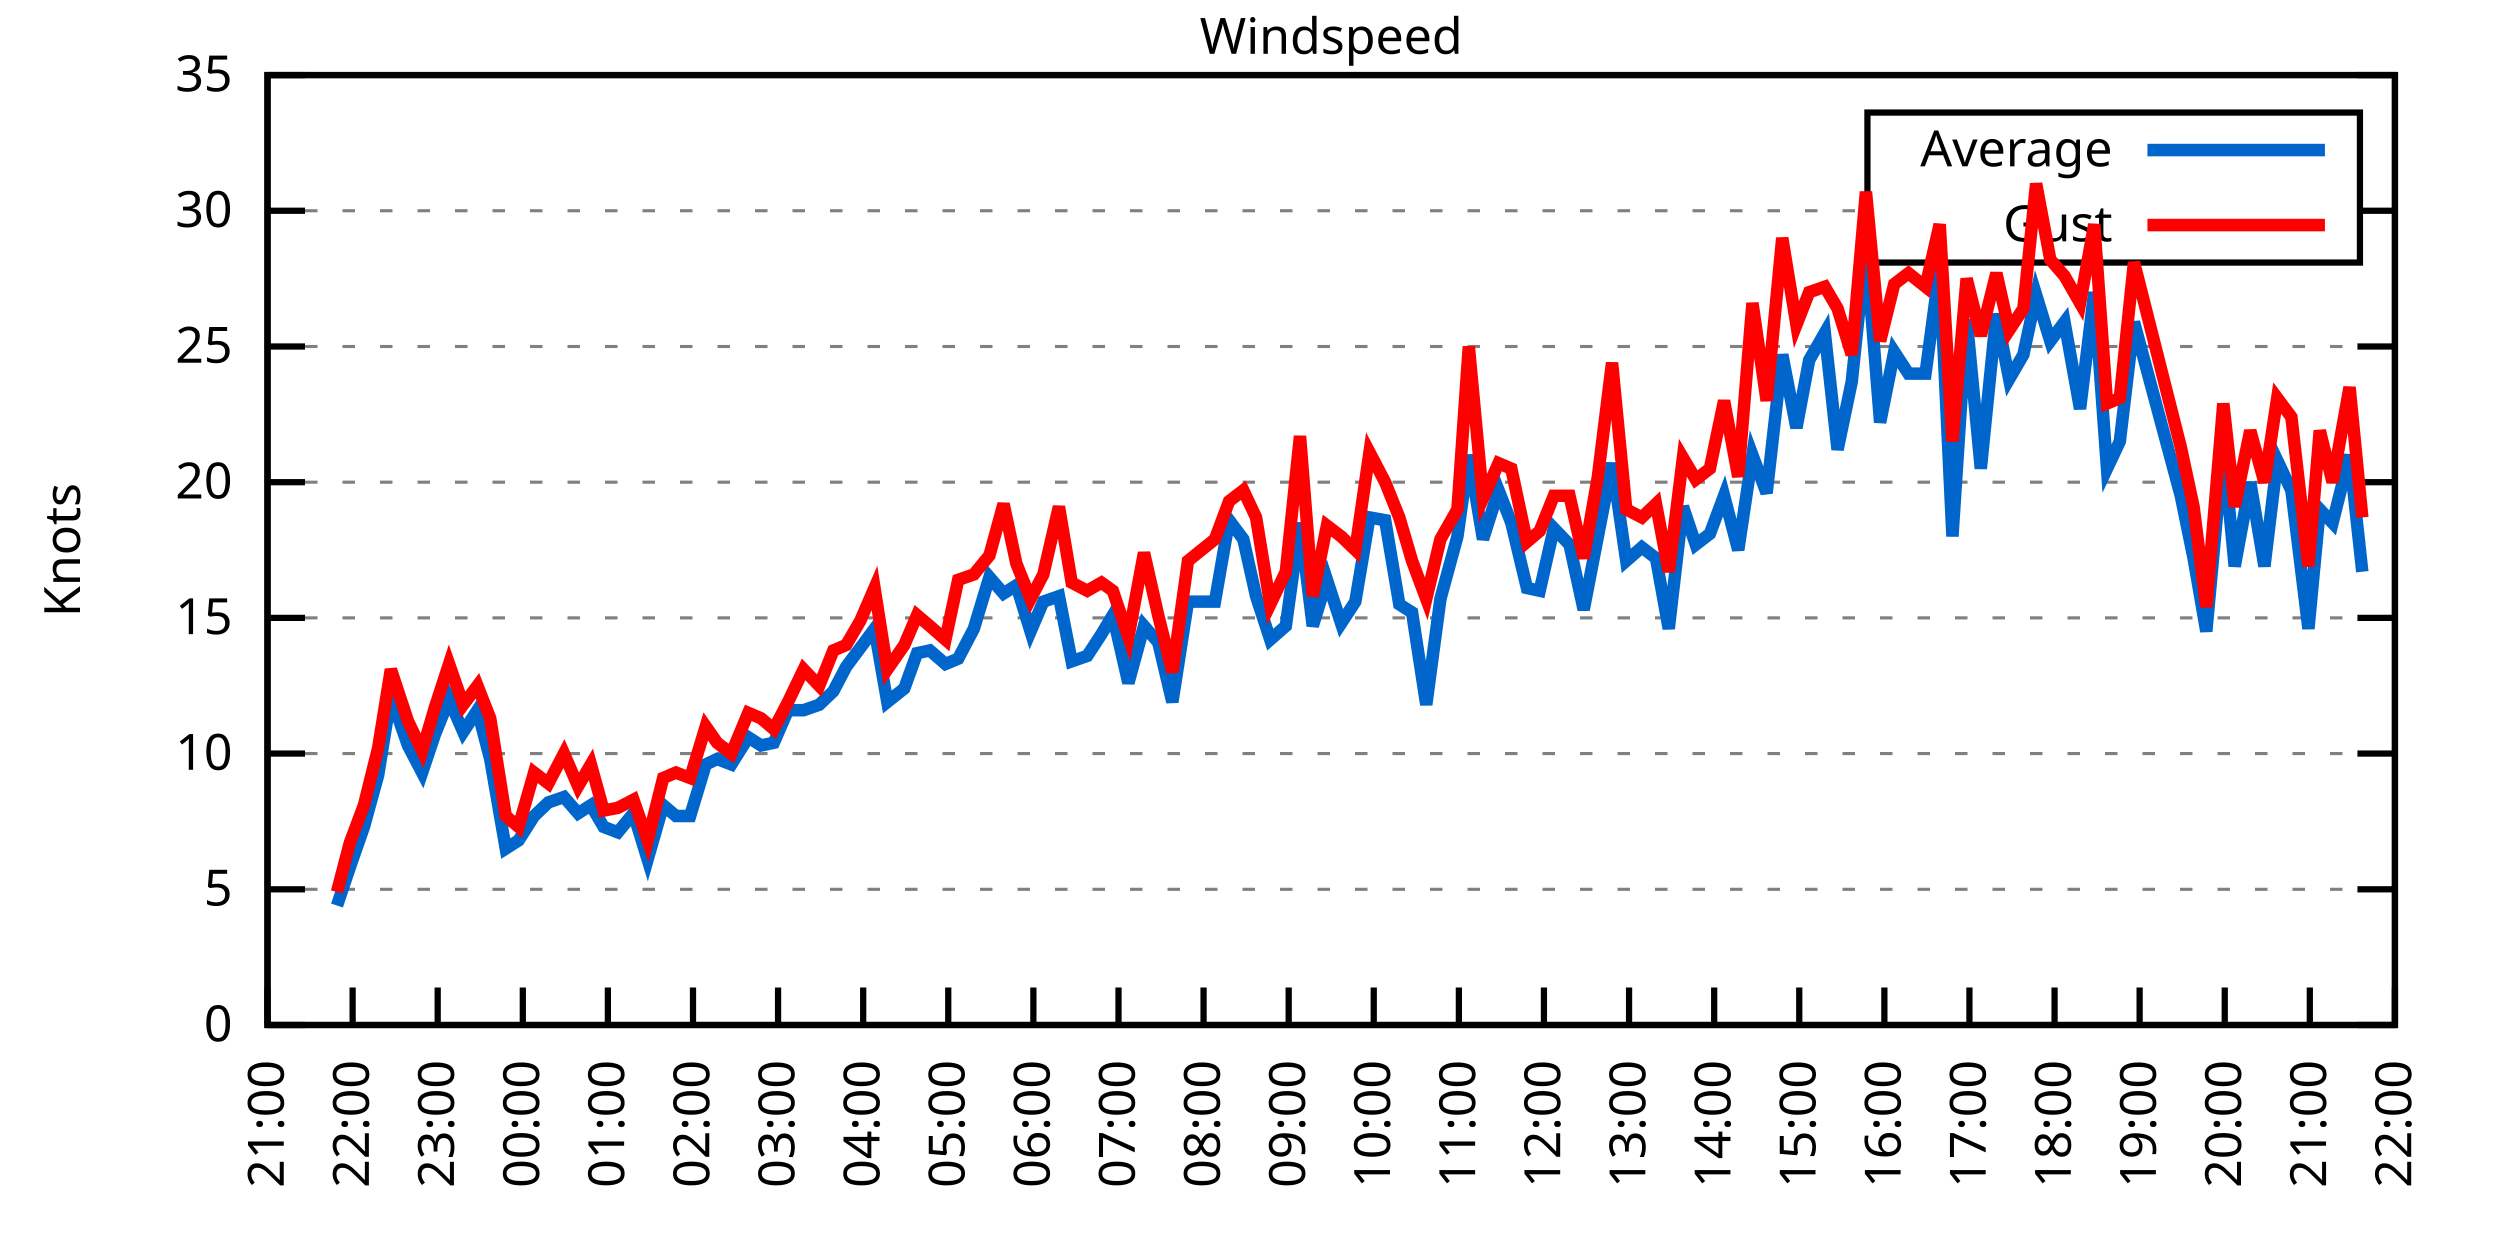
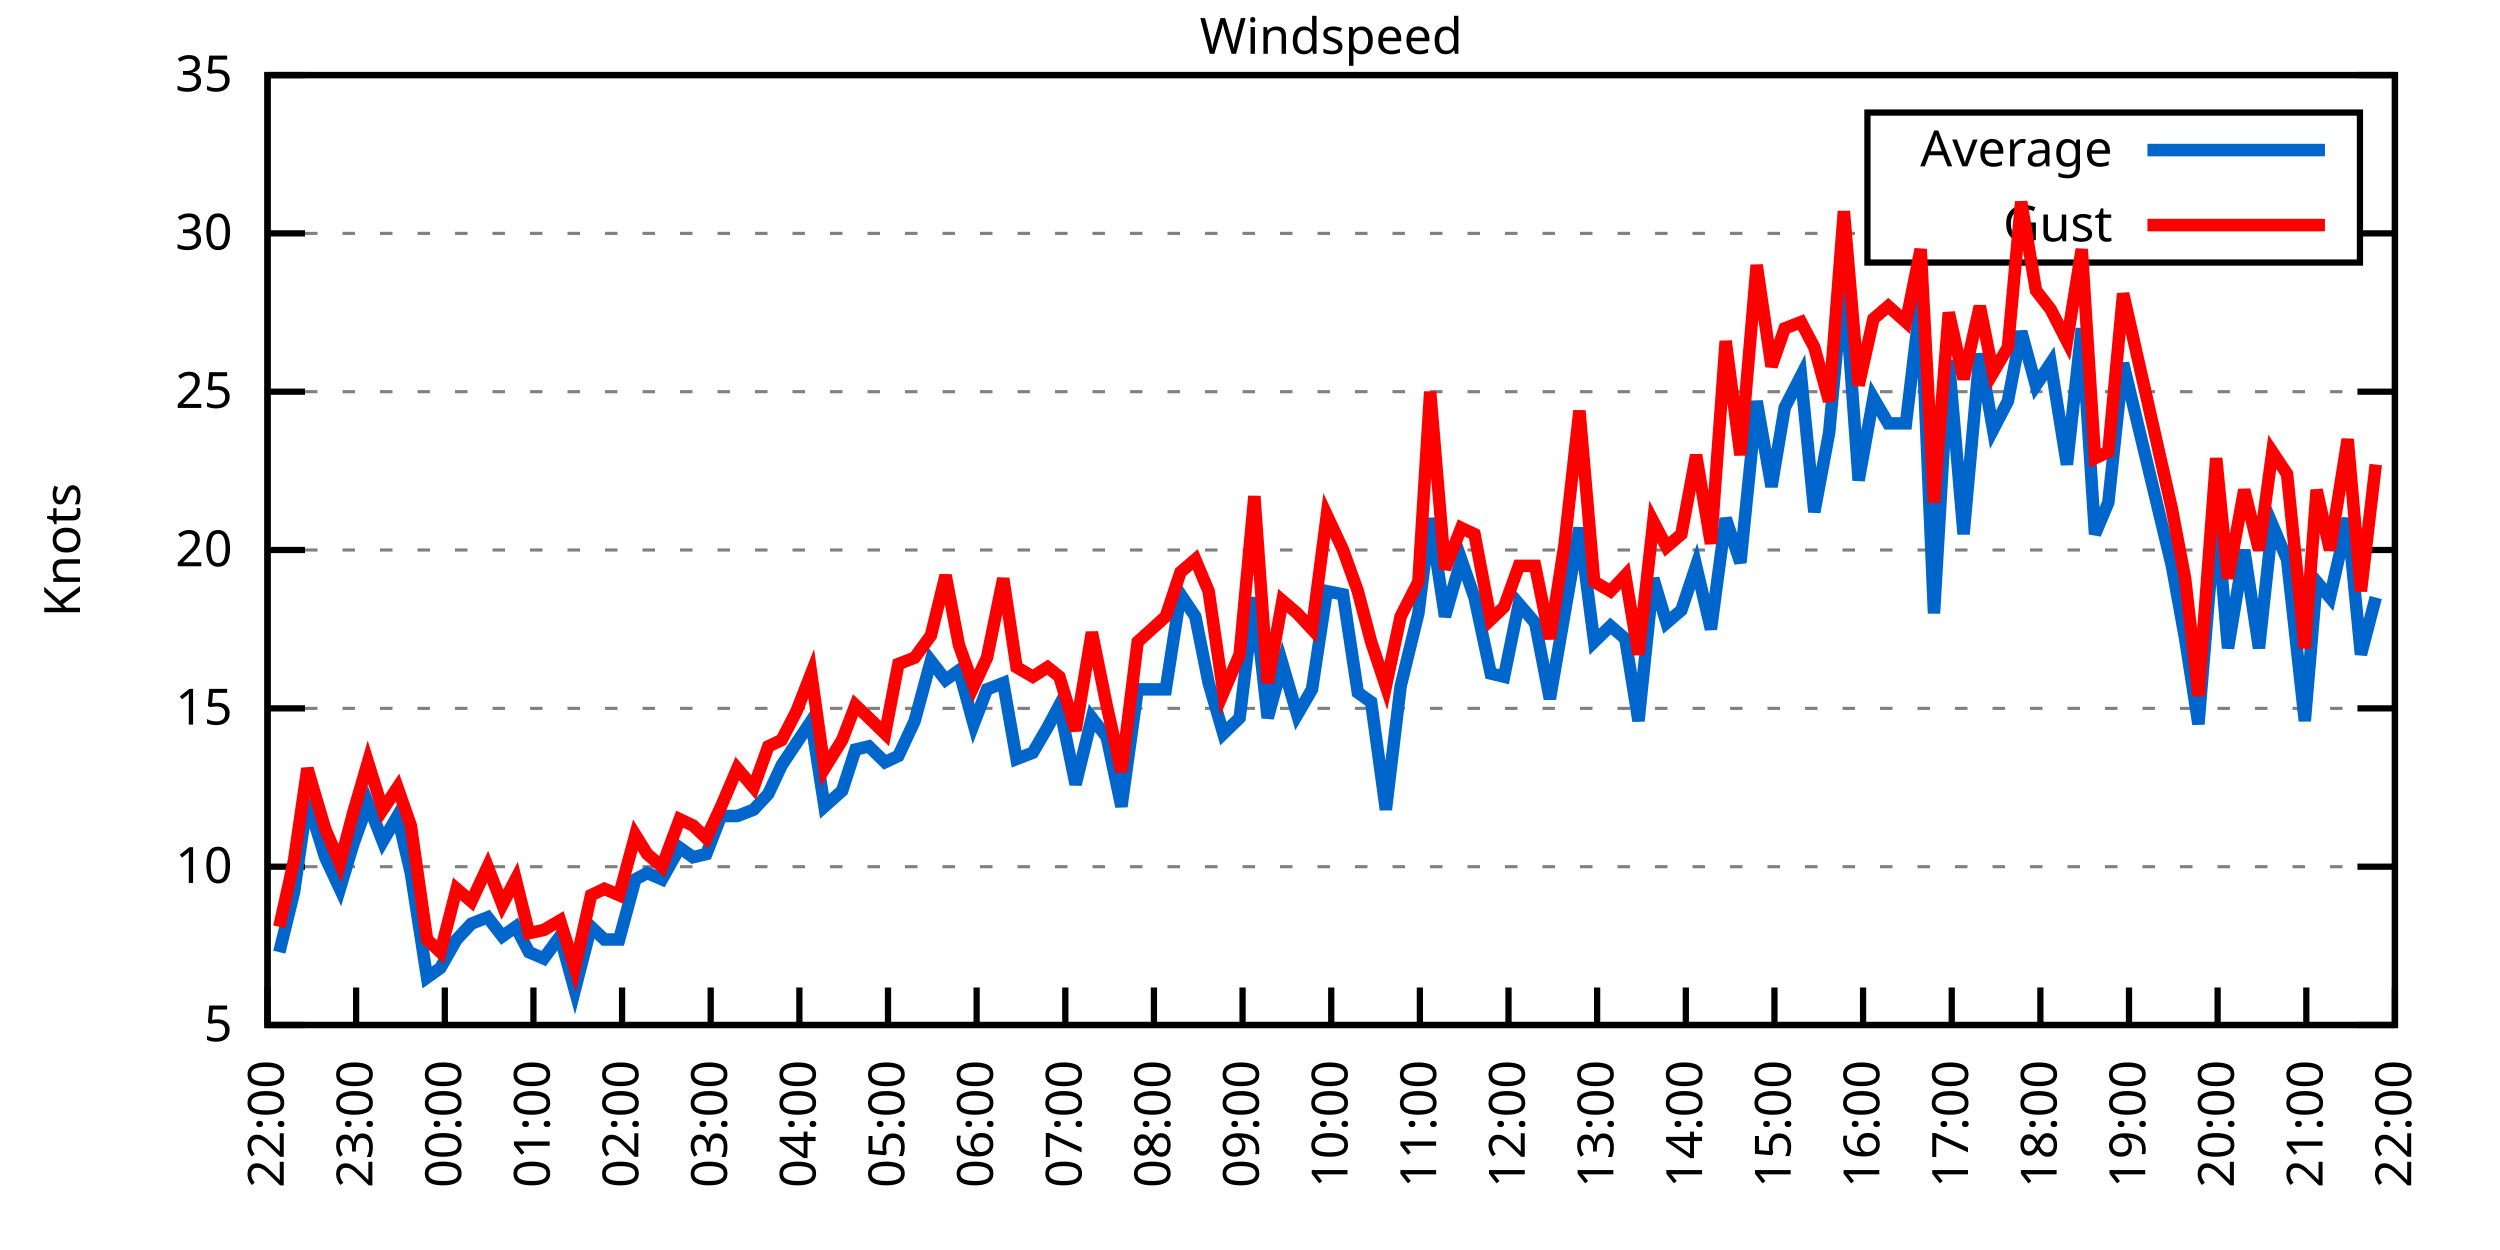
<svg xmlns="http://www.w3.org/2000/svg" xmlns:xlink="http://www.w3.org/1999/xlink" width="400" height="200" viewBox="0 0 400 200">
  <g id="gnuplot_canvas">
    <rect x="0" y="0" width="400" height="200" fill="none" />
    <defs>
      <circle id="gpDot" r="0.5" stroke-width="0.5" stroke="currentColor" />
      <path id="gpPt0" stroke-width="0.333" stroke="currentColor" d="M-1,0 h2 M0,-1 v2" />
      <path id="gpPt1" stroke-width="0.333" stroke="currentColor" d="M-1,-1 L1,1 M1,-1 L-1,1" />
      <path id="gpPt2" stroke-width="0.333" stroke="currentColor" d="M-1,0 L1,0 M0,-1 L0,1 M-1,-1 L1,1 M-1,1 L1,-1" />
      <rect id="gpPt3" stroke-width="0.333" stroke="currentColor" x="-1" y="-1" width="2" height="2" />
      <rect id="gpPt4" stroke-width="0.333" stroke="currentColor" fill="currentColor" x="-1" y="-1" width="2" height="2" />
      <circle id="gpPt5" stroke-width="0.333" stroke="currentColor" cx="0" cy="0" r="1" />
      <use xlink:href="#gpPt5" id="gpPt6" fill="currentColor" stroke="none" />
      <path id="gpPt7" stroke-width="0.333" stroke="currentColor" d="M0,-1.33 L-1.33,0.67 L1.33,0.67 z" />
      <use xlink:href="#gpPt7" id="gpPt8" fill="currentColor" stroke="none" />
      <use xlink:href="#gpPt7" id="gpPt9" stroke="currentColor" transform="rotate(180)" />
      <use xlink:href="#gpPt9" id="gpPt10" fill="currentColor" stroke="none" />
      <use xlink:href="#gpPt3" id="gpPt11" stroke="currentColor" transform="rotate(45)" />
      <use xlink:href="#gpPt11" id="gpPt12" fill="currentColor" stroke="none" />
      <path id="gpPt13" stroke-width="0.333" stroke="currentColor" d="M0,1.330 L1.265,0.411 L0.782,-1.067 L-0.782,-1.076 L-1.265,0.411 z" />
      <use xlink:href="#gpPt13" id="gpPt14" fill="currentColor" stroke="none" />
      <filter id="textbox" filterUnits="objectBoundingBox" x="0" y="0" height="1" width="1">
        <feFlood flood-color="white" flood-opacity="1" result="bgnd" />
        <feComposite in="SourceGraphic" in2="bgnd" operator="atop" />
      </filter>
      <filter id="greybox" filterUnits="objectBoundingBox" x="0" y="0" height="1" width="1">
        <feFlood flood-color="lightgrey" flood-opacity="1" result="grey" />
        <feComposite in="SourceGraphic" in2="grey" operator="atop" />
      </filter>
    </defs>
    <g fill="none" color="white" stroke="currentColor" stroke-width="1.00" stroke-linecap="butt" stroke-linejoin="miter">
</g>
    <g fill="none" color="black" stroke="currentColor" stroke-width="1.00" stroke-linecap="butt" stroke-linejoin="miter">
      <g stroke="none" shape-rendering="crispEdges">
        <polygon fill="rgb(255, 255, 255)" points="42.80,164.00 383.18,164.00 383.18,12.02 42.80,12.02 " />
      </g>
    </g>
    <g fill="none" color="black" stroke="currentColor" stroke-width="1.00" stroke-linecap="butt" stroke-linejoin="miter">
</g>
    <g fill="none" color="black" stroke="black" stroke-width="0.50" stroke-linecap="butt" stroke-linejoin="miter">
</g>
    <g fill="none" color="gray" stroke="currentColor" stroke-width="0.50" stroke-linecap="butt" stroke-linejoin="miter">
      <path stroke="gray" stroke-dasharray="2,4" class="gridline" d="M42.80,164.00 L383.19,164.00  " />
    </g>
    <g fill="none" color="gray" stroke="gray" stroke-width="1.00" stroke-linecap="butt" stroke-linejoin="miter">
</g>
    <g fill="none" color="black" stroke="currentColor" stroke-width="1.00" stroke-linecap="butt" stroke-linejoin="miter">
      <path stroke="black" d="M42.80,164.00 L48.80,164.00 M383.19,164.00 L377.19,164.00  " />
      <g transform="translate(37.20,166.60)" stroke="none" fill="black" font-family="Sans" font-size="8.00" text-anchor="end">
        <text>
-           <tspan font-family="Sans"> 0</tspan>
-         </text>
-       </g>
-     </g>
-     <g fill="none" color="black" stroke="currentColor" stroke-width="1.00" stroke-linecap="butt" stroke-linejoin="miter">
- </g>
-     <g fill="none" color="black" stroke="black" stroke-width="0.50" stroke-linecap="butt" stroke-linejoin="miter">
- </g>
-     <g fill="none" color="gray" stroke="currentColor" stroke-width="0.50" stroke-linecap="butt" stroke-linejoin="miter">
-       <path stroke="gray" stroke-dasharray="2,4" class="gridline" d="M42.80,142.29 L383.19,142.29  " />
-     </g>
-     <g fill="none" color="gray" stroke="gray" stroke-width="1.00" stroke-linecap="butt" stroke-linejoin="miter">
- </g>
-     <g fill="none" color="black" stroke="currentColor" stroke-width="1.00" stroke-linecap="butt" stroke-linejoin="miter">
-       <path stroke="black" d="M42.80,142.29 L48.80,142.29 M383.19,142.29 L377.19,142.29  " />
-       <g transform="translate(37.20,144.89)" stroke="none" fill="black" font-family="Sans" font-size="8.00" text-anchor="end">
-         <text>
          <tspan font-family="Sans"> 5</tspan>
        </text>
      </g>
    </g>
    <g fill="none" color="black" stroke="currentColor" stroke-width="1.00" stroke-linecap="butt" stroke-linejoin="miter">
</g>
    <g fill="none" color="black" stroke="black" stroke-width="0.50" stroke-linecap="butt" stroke-linejoin="miter">
</g>
    <g fill="none" color="gray" stroke="currentColor" stroke-width="0.50" stroke-linecap="butt" stroke-linejoin="miter">
-       <path stroke="gray" stroke-dasharray="2,4" class="gridline" d="M42.80,120.57 L383.19,120.57  " />
-     </g>
-     <g fill="none" color="gray" stroke="gray" stroke-width="1.00" stroke-linecap="butt" stroke-linejoin="miter">
- </g>
-     <g fill="none" color="black" stroke="currentColor" stroke-width="1.00" stroke-linecap="butt" stroke-linejoin="miter">
-       <path stroke="black" d="M42.80,120.57 L48.80,120.57 M383.19,120.57 L377.19,120.57  " />
-       <g transform="translate(37.20,123.17)" stroke="none" fill="black" font-family="Sans" font-size="8.00" text-anchor="end">
+       <path stroke="gray" stroke-dasharray="2,4" class="gridline" d="M42.80,138.67 L383.19,138.67  " />
+     </g>
+     <g fill="none" color="gray" stroke="gray" stroke-width="1.00" stroke-linecap="butt" stroke-linejoin="miter">
+ </g>
+     <g fill="none" color="black" stroke="currentColor" stroke-width="1.00" stroke-linecap="butt" stroke-linejoin="miter">
+       <path stroke="black" d="M42.80,138.67 L48.80,138.67 M383.19,138.67 L377.19,138.67  " />
+       <g transform="translate(37.20,141.27)" stroke="none" fill="black" font-family="Sans" font-size="8.00" text-anchor="end">
        <text>
          <tspan font-family="Sans"> 10</tspan>
        </text>
      </g>
    </g>
    <g fill="none" color="black" stroke="currentColor" stroke-width="1.00" stroke-linecap="butt" stroke-linejoin="miter">
</g>
    <g fill="none" color="black" stroke="black" stroke-width="0.50" stroke-linecap="butt" stroke-linejoin="miter">
</g>
    <g fill="none" color="gray" stroke="currentColor" stroke-width="0.50" stroke-linecap="butt" stroke-linejoin="miter">
-       <path stroke="gray" stroke-dasharray="2,4" class="gridline" d="M42.80,98.86 L383.19,98.86  " />
-     </g>
-     <g fill="none" color="gray" stroke="gray" stroke-width="1.00" stroke-linecap="butt" stroke-linejoin="miter">
- </g>
-     <g fill="none" color="black" stroke="currentColor" stroke-width="1.00" stroke-linecap="butt" stroke-linejoin="miter">
-       <path stroke="black" d="M42.80,98.86 L48.80,98.86 M383.19,98.86 L377.19,98.86  " />
-       <g transform="translate(37.20,101.46)" stroke="none" fill="black" font-family="Sans" font-size="8.00" text-anchor="end">
+       <path stroke="gray" stroke-dasharray="2,4" class="gridline" d="M42.80,113.34 L383.19,113.34  " />
+     </g>
+     <g fill="none" color="gray" stroke="gray" stroke-width="1.00" stroke-linecap="butt" stroke-linejoin="miter">
+ </g>
+     <g fill="none" color="black" stroke="currentColor" stroke-width="1.00" stroke-linecap="butt" stroke-linejoin="miter">
+       <path stroke="black" d="M42.80,113.34 L48.80,113.34 M383.19,113.34 L377.19,113.34  " />
+       <g transform="translate(37.20,115.94)" stroke="none" fill="black" font-family="Sans" font-size="8.00" text-anchor="end">
        <text>
          <tspan font-family="Sans"> 15</tspan>
        </text>
      </g>
    </g>
    <g fill="none" color="black" stroke="currentColor" stroke-width="1.00" stroke-linecap="butt" stroke-linejoin="miter">
</g>
    <g fill="none" color="black" stroke="black" stroke-width="0.50" stroke-linecap="butt" stroke-linejoin="miter">
</g>
    <g fill="none" color="gray" stroke="currentColor" stroke-width="0.50" stroke-linecap="butt" stroke-linejoin="miter">
-       <path stroke="gray" stroke-dasharray="2,4" class="gridline" d="M42.80,77.15 L383.19,77.15  " />
-     </g>
-     <g fill="none" color="gray" stroke="gray" stroke-width="1.00" stroke-linecap="butt" stroke-linejoin="miter">
- </g>
-     <g fill="none" color="black" stroke="currentColor" stroke-width="1.00" stroke-linecap="butt" stroke-linejoin="miter">
-       <path stroke="black" d="M42.80,77.15 L48.80,77.15 M383.19,77.15 L377.19,77.15  " />
-       <g transform="translate(37.20,79.75)" stroke="none" fill="black" font-family="Sans" font-size="8.00" text-anchor="end">
+       <path stroke="gray" stroke-dasharray="2,4" class="gridline" d="M42.80,88.00 L383.19,88.00  " />
+     </g>
+     <g fill="none" color="gray" stroke="gray" stroke-width="1.00" stroke-linecap="butt" stroke-linejoin="miter">
+ </g>
+     <g fill="none" color="black" stroke="currentColor" stroke-width="1.00" stroke-linecap="butt" stroke-linejoin="miter">
+       <path stroke="black" d="M42.80,88.00 L48.80,88.00 M383.19,88.00 L377.19,88.00  " />
+       <g transform="translate(37.20,90.60)" stroke="none" fill="black" font-family="Sans" font-size="8.00" text-anchor="end">
        <text>
          <tspan font-family="Sans"> 20</tspan>
        </text>
      </g>
    </g>
    <g fill="none" color="black" stroke="currentColor" stroke-width="1.00" stroke-linecap="butt" stroke-linejoin="miter">
</g>
    <g fill="none" color="black" stroke="black" stroke-width="0.50" stroke-linecap="butt" stroke-linejoin="miter">
</g>
    <g fill="none" color="gray" stroke="currentColor" stroke-width="0.50" stroke-linecap="butt" stroke-linejoin="miter">
-       <path stroke="gray" stroke-dasharray="2,4" class="gridline" d="M42.80,55.44 L383.19,55.44  " />
-     </g>
-     <g fill="none" color="gray" stroke="gray" stroke-width="1.00" stroke-linecap="butt" stroke-linejoin="miter">
- </g>
-     <g fill="none" color="black" stroke="currentColor" stroke-width="1.00" stroke-linecap="butt" stroke-linejoin="miter">
-       <path stroke="black" d="M42.80,55.44 L48.80,55.44 M383.19,55.44 L377.19,55.44  " />
-       <g transform="translate(37.20,58.04)" stroke="none" fill="black" font-family="Sans" font-size="8.00" text-anchor="end">
+       <path stroke="gray" stroke-dasharray="2,4" class="gridline" d="M42.80,62.67 L383.19,62.67  " />
+     </g>
+     <g fill="none" color="gray" stroke="gray" stroke-width="1.00" stroke-linecap="butt" stroke-linejoin="miter">
+ </g>
+     <g fill="none" color="black" stroke="currentColor" stroke-width="1.00" stroke-linecap="butt" stroke-linejoin="miter">
+       <path stroke="black" d="M42.80,62.67 L48.80,62.67 M383.19,62.67 L377.19,62.67  " />
+       <g transform="translate(37.20,65.27)" stroke="none" fill="black" font-family="Sans" font-size="8.00" text-anchor="end">
        <text>
          <tspan font-family="Sans"> 25</tspan>
        </text>
      </g>
    </g>
    <g fill="none" color="black" stroke="currentColor" stroke-width="1.00" stroke-linecap="butt" stroke-linejoin="miter">
</g>
    <g fill="none" color="black" stroke="black" stroke-width="0.50" stroke-linecap="butt" stroke-linejoin="miter">
</g>
    <g fill="none" color="gray" stroke="currentColor" stroke-width="0.50" stroke-linecap="butt" stroke-linejoin="miter">
-       <path stroke="gray" stroke-dasharray="2,4" class="gridline" d="M42.80,33.72 L298.79,33.72 M377.59,33.72 L383.19,33.72  " />
-     </g>
-     <g fill="none" color="gray" stroke="gray" stroke-width="1.00" stroke-linecap="butt" stroke-linejoin="miter">
- </g>
-     <g fill="none" color="black" stroke="currentColor" stroke-width="1.00" stroke-linecap="butt" stroke-linejoin="miter">
-       <path stroke="black" d="M42.80,33.72 L48.80,33.72 M383.19,33.72 L377.19,33.72  " />
-       <g transform="translate(37.20,36.32)" stroke="none" fill="black" font-family="Sans" font-size="8.00" text-anchor="end">
+       <path stroke="gray" stroke-dasharray="2,4" class="gridline" d="M42.80,37.34 L298.79,37.34 M377.59,37.34 L383.19,37.34  " />
+     </g>
+     <g fill="none" color="gray" stroke="gray" stroke-width="1.00" stroke-linecap="butt" stroke-linejoin="miter">
+ </g>
+     <g fill="none" color="black" stroke="currentColor" stroke-width="1.00" stroke-linecap="butt" stroke-linejoin="miter">
+       <path stroke="black" d="M42.80,37.34 L48.80,37.34 M383.19,37.34 L377.19,37.34  " />
+       <g transform="translate(37.20,39.94)" stroke="none" fill="black" font-family="Sans" font-size="8.00" text-anchor="end">
        <text>
          <tspan font-family="Sans"> 30</tspan>
        </text>
      </g>
    </g>
    <g fill="none" color="black" stroke="currentColor" stroke-width="1.00" stroke-linecap="butt" stroke-linejoin="miter">
</g>
    <g fill="none" color="black" stroke="black" stroke-width="0.50" stroke-linecap="butt" stroke-linejoin="miter">
</g>
    <g fill="none" color="gray" stroke="currentColor" stroke-width="0.50" stroke-linecap="butt" stroke-linejoin="miter">
      <path stroke="gray" stroke-dasharray="2,4" class="gridline" d="M42.80,12.01 L383.19,12.01  " />
    </g>
    <g fill="none" color="gray" stroke="gray" stroke-width="1.00" stroke-linecap="butt" stroke-linejoin="miter">
</g>
    <g fill="none" color="black" stroke="currentColor" stroke-width="1.00" stroke-linecap="butt" stroke-linejoin="miter">
      <path stroke="black" d="M42.80,12.01 L48.80,12.01 M383.19,12.01 L377.19,12.01  " />
      <g transform="translate(37.20,14.61)" stroke="none" fill="black" font-family="Sans" font-size="8.00" text-anchor="end">
        <text>
          <tspan font-family="Sans"> 35</tspan>
        </text>
      </g>
    </g>
    <g fill="none" color="black" stroke="currentColor" stroke-width="1.00" stroke-linecap="butt" stroke-linejoin="miter">
      <path stroke="black" d="M42.80,164.00 L42.80,158.00  " />
      <g transform="translate(45.40,169.60) rotate(270.00)" stroke="none" fill="black" font-family="Sans" font-size="8.00" text-anchor="end">
        <text>
-           <tspan font-family="Sans">21:00</tspan>
-         </text>
-       </g>
-     </g>
-     <g fill="none" color="black" stroke="currentColor" stroke-width="1.00" stroke-linecap="butt" stroke-linejoin="miter">
-       <path stroke="black" d="M56.42,164.00 L56.42,158.00  " />
-       <g transform="translate(59.02,169.60) rotate(270.00)" stroke="none" fill="black" font-family="Sans" font-size="8.00" text-anchor="end">
-         <text>
          <tspan font-family="Sans">22:00</tspan>
        </text>
      </g>
    </g>
    <g fill="none" color="black" stroke="currentColor" stroke-width="1.00" stroke-linecap="butt" stroke-linejoin="miter">
-       <path stroke="black" d="M70.03,164.00 L70.03,158.00  " />
-       <g transform="translate(72.63,169.60) rotate(270.00)" stroke="none" fill="black" font-family="Sans" font-size="8.00" text-anchor="end">
+       <path stroke="black" d="M56.98,164.00 L56.98,158.00  " />
+       <g transform="translate(59.58,169.60) rotate(270.00)" stroke="none" fill="black" font-family="Sans" font-size="8.00" text-anchor="end">
        <text>
          <tspan font-family="Sans">23:00</tspan>
        </text>
      </g>
    </g>
    <g fill="none" color="black" stroke="currentColor" stroke-width="1.00" stroke-linecap="butt" stroke-linejoin="miter">
-       <path stroke="black" d="M83.65,164.00 L83.65,158.00  " />
-       <g transform="translate(86.25,169.60) rotate(270.00)" stroke="none" fill="black" font-family="Sans" font-size="8.00" text-anchor="end">
+       <path stroke="black" d="M71.17,164.00 L71.17,158.00  " />
+       <g transform="translate(73.77,169.60) rotate(270.00)" stroke="none" fill="black" font-family="Sans" font-size="8.00" text-anchor="end">
        <text>
          <tspan font-family="Sans">00:00</tspan>
        </text>
      </g>
    </g>
    <g fill="none" color="black" stroke="currentColor" stroke-width="1.00" stroke-linecap="butt" stroke-linejoin="miter">
-       <path stroke="black" d="M97.26,164.00 L97.26,158.00  " />
-       <g transform="translate(99.86,169.60) rotate(270.00)" stroke="none" fill="black" font-family="Sans" font-size="8.00" text-anchor="end">
+       <path stroke="black" d="M85.35,164.00 L85.35,158.00  " />
+       <g transform="translate(87.95,169.60) rotate(270.00)" stroke="none" fill="black" font-family="Sans" font-size="8.00" text-anchor="end">
        <text>
          <tspan font-family="Sans">01:00</tspan>
        </text>
      </g>
    </g>
    <g fill="none" color="black" stroke="currentColor" stroke-width="1.00" stroke-linecap="butt" stroke-linejoin="miter">
-       <path stroke="black" d="M110.88,164.00 L110.88,158.00  " />
-       <g transform="translate(113.48,169.60) rotate(270.00)" stroke="none" fill="black" font-family="Sans" font-size="8.00" text-anchor="end">
+       <path stroke="black" d="M99.53,164.00 L99.53,158.00  " />
+       <g transform="translate(102.13,169.60) rotate(270.00)" stroke="none" fill="black" font-family="Sans" font-size="8.00" text-anchor="end">
        <text>
          <tspan font-family="Sans">02:00</tspan>
        </text>
      </g>
    </g>
    <g fill="none" color="black" stroke="currentColor" stroke-width="1.00" stroke-linecap="butt" stroke-linejoin="miter">
-       <path stroke="black" d="M124.49,164.00 L124.49,158.00  " />
-       <g transform="translate(127.09,169.60) rotate(270.00)" stroke="none" fill="black" font-family="Sans" font-size="8.00" text-anchor="end">
+       <path stroke="black" d="M113.71,164.00 L113.71,158.00  " />
+       <g transform="translate(116.31,169.60) rotate(270.00)" stroke="none" fill="black" font-family="Sans" font-size="8.00" text-anchor="end">
        <text>
          <tspan font-family="Sans">03:00</tspan>
        </text>
      </g>
    </g>
    <g fill="none" color="black" stroke="currentColor" stroke-width="1.00" stroke-linecap="butt" stroke-linejoin="miter">
-       <path stroke="black" d="M138.11,164.00 L138.11,158.00  " />
-       <g transform="translate(140.71,169.60) rotate(270.00)" stroke="none" fill="black" font-family="Sans" font-size="8.00" text-anchor="end">
+       <path stroke="black" d="M127.90,164.00 L127.90,158.00  " />
+       <g transform="translate(130.50,169.60) rotate(270.00)" stroke="none" fill="black" font-family="Sans" font-size="8.00" text-anchor="end">
        <text>
          <tspan font-family="Sans">04:00</tspan>
        </text>
      </g>
    </g>
    <g fill="none" color="black" stroke="currentColor" stroke-width="1.00" stroke-linecap="butt" stroke-linejoin="miter">
-       <path stroke="black" d="M151.72,164.00 L151.72,158.00  " />
-       <g transform="translate(154.32,169.60) rotate(270.00)" stroke="none" fill="black" font-family="Sans" font-size="8.00" text-anchor="end">
+       <path stroke="black" d="M142.08,164.00 L142.08,158.00  " />
+       <g transform="translate(144.68,169.60) rotate(270.00)" stroke="none" fill="black" font-family="Sans" font-size="8.00" text-anchor="end">
        <text>
          <tspan font-family="Sans">05:00</tspan>
        </text>
      </g>
    </g>
    <g fill="none" color="black" stroke="currentColor" stroke-width="1.00" stroke-linecap="butt" stroke-linejoin="miter">
-       <path stroke="black" d="M165.34,164.00 L165.34,158.00  " />
-       <g transform="translate(167.94,169.60) rotate(270.00)" stroke="none" fill="black" font-family="Sans" font-size="8.00" text-anchor="end">
+       <path stroke="black" d="M156.26,164.00 L156.26,158.00  " />
+       <g transform="translate(158.86,169.60) rotate(270.00)" stroke="none" fill="black" font-family="Sans" font-size="8.00" text-anchor="end">
        <text>
          <tspan font-family="Sans">06:00</tspan>
        </text>
      </g>
    </g>
    <g fill="none" color="black" stroke="currentColor" stroke-width="1.00" stroke-linecap="butt" stroke-linejoin="miter">
-       <path stroke="black" d="M178.96,164.00 L178.96,158.00  " />
-       <g transform="translate(181.56,169.60) rotate(270.00)" stroke="none" fill="black" font-family="Sans" font-size="8.00" text-anchor="end">
+       <path stroke="black" d="M170.45,164.00 L170.45,158.00  " />
+       <g transform="translate(173.05,169.60) rotate(270.00)" stroke="none" fill="black" font-family="Sans" font-size="8.00" text-anchor="end">
        <text>
          <tspan font-family="Sans">07:00</tspan>
        </text>
      </g>
    </g>
    <g fill="none" color="black" stroke="currentColor" stroke-width="1.00" stroke-linecap="butt" stroke-linejoin="miter">
-       <path stroke="black" d="M192.57,164.00 L192.57,158.00  " />
-       <g transform="translate(195.17,169.60) rotate(270.00)" stroke="none" fill="black" font-family="Sans" font-size="8.00" text-anchor="end">
+       <path stroke="black" d="M184.63,164.00 L184.63,158.00  " />
+       <g transform="translate(187.23,169.60) rotate(270.00)" stroke="none" fill="black" font-family="Sans" font-size="8.00" text-anchor="end">
        <text>
          <tspan font-family="Sans">08:00</tspan>
        </text>
      </g>
    </g>
    <g fill="none" color="black" stroke="currentColor" stroke-width="1.00" stroke-linecap="butt" stroke-linejoin="miter">
-       <path stroke="black" d="M206.19,164.00 L206.19,158.00  " />
-       <g transform="translate(208.79,169.60) rotate(270.00)" stroke="none" fill="black" font-family="Sans" font-size="8.00" text-anchor="end">
+       <path stroke="black" d="M198.81,164.00 L198.81,158.00  " />
+       <g transform="translate(201.41,169.60) rotate(270.00)" stroke="none" fill="black" font-family="Sans" font-size="8.00" text-anchor="end">
        <text>
          <tspan font-family="Sans">09:00</tspan>
        </text>
      </g>
    </g>
    <g fill="none" color="black" stroke="currentColor" stroke-width="1.00" stroke-linecap="butt" stroke-linejoin="miter">
-       <path stroke="black" d="M219.80,164.00 L219.80,158.00  " />
-       <g transform="translate(222.40,169.60) rotate(270.00)" stroke="none" fill="black" font-family="Sans" font-size="8.00" text-anchor="end">
+       <path stroke="black" d="M213.00,164.00 L213.00,158.00  " />
+       <g transform="translate(215.60,169.60) rotate(270.00)" stroke="none" fill="black" font-family="Sans" font-size="8.00" text-anchor="end">
        <text>
          <tspan font-family="Sans">10:00</tspan>
        </text>
      </g>
    </g>
    <g fill="none" color="black" stroke="currentColor" stroke-width="1.00" stroke-linecap="butt" stroke-linejoin="miter">
-       <path stroke="black" d="M233.42,164.00 L233.42,158.00  " />
-       <g transform="translate(236.02,169.60) rotate(270.00)" stroke="none" fill="black" font-family="Sans" font-size="8.00" text-anchor="end">
+       <path stroke="black" d="M227.18,164.00 L227.18,158.00  " />
+       <g transform="translate(229.78,169.60) rotate(270.00)" stroke="none" fill="black" font-family="Sans" font-size="8.00" text-anchor="end">
        <text>
          <tspan font-family="Sans">11:00</tspan>
        </text>
      </g>
    </g>
    <g fill="none" color="black" stroke="currentColor" stroke-width="1.00" stroke-linecap="butt" stroke-linejoin="miter">
-       <path stroke="black" d="M247.03,164.00 L247.03,158.00  " />
-       <g transform="translate(249.63,169.60) rotate(270.00)" stroke="none" fill="black" font-family="Sans" font-size="8.00" text-anchor="end">
+       <path stroke="black" d="M241.36,164.00 L241.36,158.00  " />
+       <g transform="translate(243.96,169.60) rotate(270.00)" stroke="none" fill="black" font-family="Sans" font-size="8.00" text-anchor="end">
        <text>
          <tspan font-family="Sans">12:00</tspan>
        </text>
      </g>
    </g>
    <g fill="none" color="black" stroke="currentColor" stroke-width="1.00" stroke-linecap="butt" stroke-linejoin="miter">
-       <path stroke="black" d="M260.65,164.00 L260.65,158.00  " />
-       <g transform="translate(263.25,169.60) rotate(270.00)" stroke="none" fill="black" font-family="Sans" font-size="8.00" text-anchor="end">
+       <path stroke="black" d="M255.54,164.00 L255.54,158.00  " />
+       <g transform="translate(258.14,169.60) rotate(270.00)" stroke="none" fill="black" font-family="Sans" font-size="8.00" text-anchor="end">
        <text>
          <tspan font-family="Sans">13:00</tspan>
        </text>
      </g>
    </g>
    <g fill="none" color="black" stroke="currentColor" stroke-width="1.00" stroke-linecap="butt" stroke-linejoin="miter">
-       <path stroke="black" d="M274.27,164.00 L274.27,158.00  " />
-       <g transform="translate(276.87,169.60) rotate(270.00)" stroke="none" fill="black" font-family="Sans" font-size="8.00" text-anchor="end">
+       <path stroke="black" d="M269.73,164.00 L269.73,158.00  " />
+       <g transform="translate(272.33,169.60) rotate(270.00)" stroke="none" fill="black" font-family="Sans" font-size="8.00" text-anchor="end">
        <text>
          <tspan font-family="Sans">14:00</tspan>
        </text>
      </g>
    </g>
    <g fill="none" color="black" stroke="currentColor" stroke-width="1.00" stroke-linecap="butt" stroke-linejoin="miter">
-       <path stroke="black" d="M287.88,164.00 L287.88,158.00  " />
-       <g transform="translate(290.48,169.60) rotate(270.00)" stroke="none" fill="black" font-family="Sans" font-size="8.00" text-anchor="end">
+       <path stroke="black" d="M283.91,164.00 L283.91,158.00  " />
+       <g transform="translate(286.51,169.60) rotate(270.00)" stroke="none" fill="black" font-family="Sans" font-size="8.00" text-anchor="end">
        <text>
          <tspan font-family="Sans">15:00</tspan>
        </text>
      </g>
    </g>
    <g fill="none" color="black" stroke="currentColor" stroke-width="1.00" stroke-linecap="butt" stroke-linejoin="miter">
-       <path stroke="black" d="M301.50,164.00 L301.50,158.00  " />
-       <g transform="translate(304.10,169.60) rotate(270.00)" stroke="none" fill="black" font-family="Sans" font-size="8.00" text-anchor="end">
+       <path stroke="black" d="M298.09,164.00 L298.09,158.00  " />
+       <g transform="translate(300.69,169.60) rotate(270.00)" stroke="none" fill="black" font-family="Sans" font-size="8.00" text-anchor="end">
        <text>
          <tspan font-family="Sans">16:00</tspan>
        </text>
      </g>
    </g>
    <g fill="none" color="black" stroke="currentColor" stroke-width="1.00" stroke-linecap="butt" stroke-linejoin="miter">
-       <path stroke="black" d="M315.11,164.00 L315.11,158.00  " />
-       <g transform="translate(317.71,169.60) rotate(270.00)" stroke="none" fill="black" font-family="Sans" font-size="8.00" text-anchor="end">
+       <path stroke="black" d="M312.28,164.00 L312.28,158.00  " />
+       <g transform="translate(314.88,169.60) rotate(270.00)" stroke="none" fill="black" font-family="Sans" font-size="8.00" text-anchor="end">
        <text>
          <tspan font-family="Sans">17:00</tspan>
        </text>
      </g>
    </g>
    <g fill="none" color="black" stroke="currentColor" stroke-width="1.00" stroke-linecap="butt" stroke-linejoin="miter">
-       <path stroke="black" d="M328.73,164.00 L328.73,158.00  " />
-       <g transform="translate(331.33,169.60) rotate(270.00)" stroke="none" fill="black" font-family="Sans" font-size="8.00" text-anchor="end">
+       <path stroke="black" d="M326.46,164.00 L326.46,158.00  " />
+       <g transform="translate(329.06,169.60) rotate(270.00)" stroke="none" fill="black" font-family="Sans" font-size="8.00" text-anchor="end">
        <text>
          <tspan font-family="Sans">18:00</tspan>
        </text>
      </g>
    </g>
    <g fill="none" color="black" stroke="currentColor" stroke-width="1.00" stroke-linecap="butt" stroke-linejoin="miter">
-       <path stroke="black" d="M342.34,164.00 L342.34,158.00  " />
-       <g transform="translate(344.94,169.60) rotate(270.00)" stroke="none" fill="black" font-family="Sans" font-size="8.00" text-anchor="end">
+       <path stroke="black" d="M340.64,164.00 L340.64,158.00  " />
+       <g transform="translate(343.24,169.60) rotate(270.00)" stroke="none" fill="black" font-family="Sans" font-size="8.00" text-anchor="end">
        <text>
          <tspan font-family="Sans">19:00</tspan>
        </text>
      </g>
    </g>
    <g fill="none" color="black" stroke="currentColor" stroke-width="1.00" stroke-linecap="butt" stroke-linejoin="miter">
-       <path stroke="black" d="M355.96,164.00 L355.96,158.00  " />
-       <g transform="translate(358.56,169.60) rotate(270.00)" stroke="none" fill="black" font-family="Sans" font-size="8.00" text-anchor="end">
+       <path stroke="black" d="M354.82,164.00 L354.82,158.00  " />
+       <g transform="translate(357.42,169.60) rotate(270.00)" stroke="none" fill="black" font-family="Sans" font-size="8.00" text-anchor="end">
        <text>
          <tspan font-family="Sans">20:00</tspan>
        </text>
      </g>
    </g>
    <g fill="none" color="black" stroke="currentColor" stroke-width="1.00" stroke-linecap="butt" stroke-linejoin="miter">
-       <path stroke="black" d="M369.57,164.00 L369.57,158.00  " />
-       <g transform="translate(372.17,169.60) rotate(270.00)" stroke="none" fill="black" font-family="Sans" font-size="8.00" text-anchor="end">
+       <path stroke="black" d="M369.01,164.00 L369.01,158.00  " />
+       <g transform="translate(371.61,169.60) rotate(270.00)" stroke="none" fill="black" font-family="Sans" font-size="8.00" text-anchor="end">
        <text>
          <tspan font-family="Sans">21:00</tspan>
        </text>
      </g>
    </g>
    <g fill="none" color="black" stroke="currentColor" stroke-width="1.00" stroke-linecap="butt" stroke-linejoin="miter">
      <path stroke="black" d="M383.19,164.00 L383.19,158.00  " />
      <g transform="translate(385.79,169.60) rotate(270.00)" stroke="none" fill="black" font-family="Sans" font-size="8.00" text-anchor="end">
        <text>
          <tspan font-family="Sans">22:00</tspan>
        </text>
      </g>
    </g>
    <g fill="none" color="black" stroke="currentColor" stroke-width="1.00" stroke-linecap="butt" stroke-linejoin="miter">
</g>
    <g fill="none" color="black" stroke="currentColor" stroke-width="1.00" stroke-linecap="butt" stroke-linejoin="miter">
      <path stroke="black" d="M42.80,12.01 L42.80,164.00 L383.19,164.00 L383.19,12.01 L42.80,12.01 Z  " />
    </g>
    <g fill="none" color="black" stroke="currentColor" stroke-width="1.00" stroke-linecap="butt" stroke-linejoin="miter">
</g>
    <g fill="none" color="black" stroke="currentColor" stroke-width="1.00" stroke-linecap="butt" stroke-linejoin="miter">
      <path stroke="black" d="M298.79,42.01 L298.79,18.01 L377.59,18.01 L377.59,42.01 L298.79,42.01 Z  " />
    </g>
    <g id="Windspeed_plot_1">
      <g fill="none" color="white" stroke="black" stroke-width="2.00" stroke-linecap="butt" stroke-linejoin="miter">
</g>
      <g fill="none" color="black" stroke="currentColor" stroke-width="2.00" stroke-linecap="butt" stroke-linejoin="miter">
        <g transform="translate(337.99,26.61)" stroke="none" fill="black" font-family="Sans" font-size="8.00" text-anchor="end">
          <text>
            <tspan font-family="Sans">Average</tspan>
          </text>
        </g>
      </g>
      <g fill="none" color="black" stroke="currentColor" stroke-width="2.00" stroke-linecap="butt" stroke-linejoin="miter">
-         <path stroke="rgb(  0, 102, 204)" d="M343.59,24.01 L371.99,24.01 M53.92,144.89 L55.96,138.81 L58.23,132.30 L60.50,124.05 L62.54,111.45 L65.27,119.27   L67.54,123.61 L69.58,117.53 L71.85,111.89 L74.12,117.10 L76.39,113.63 L78.43,121.44 L80.92,135.77 L82.97,134.47   L85.46,130.56 L87.73,128.39 L90.23,127.52 L92.50,130.13 L94.54,128.83 L96.58,132.30 L98.85,133.17 L101.35,130.13   L103.62,137.51 L106.11,128.83 L108.15,130.56 L110.42,130.56 L112.92,122.31 L114.74,121.44 L117.01,122.31 L119.73,117.97   L121.77,119.27 L123.81,118.84 L126.08,113.63 L128.58,113.63 L131.07,112.76 L133.34,110.59 L135.39,106.68 L137.66,103.64   L139.92,100.60 L141.97,112.32 L144.69,110.15 L146.73,104.51 L148.77,104.07 L151.27,106.24 L153.31,105.38 L155.81,100.60   L158.31,92.35 L160.57,94.95 L162.62,93.65 L164.89,101.03 L166.93,96.26 L169.43,95.39 L171.47,105.81 L173.96,104.94   L176.23,101.47 L178.05,98.43 L180.54,109.28 L183.04,100.16 L185.31,102.77 L187.58,112.32 L190.08,96.26 L194.39,96.26   L196.66,83.23 L198.93,86.27 L200.97,95.39 L203.24,102.34 L205.73,100.16 L208.00,83.66 L210.04,100.16 L212.31,92.78   L214.58,99.73 L216.85,96.26 L219.12,82.79 L221.62,83.23 L223.89,96.69 L225.93,97.99 L228.20,112.76 L230.47,95.82   L233.19,85.83 L235.01,72.81 L237.28,86.27 L239.77,78.45 L241.81,83.66 L244.31,94.08 L246.35,94.52 L248.62,84.53   L251.12,87.14 L253.39,97.56 L255.66,85.83 L257.93,74.11 L260.20,89.74 L262.69,87.57 L264.96,89.31 L267.00,100.60   L269.27,81.06 L271.32,87.14 L273.58,85.40 L275.85,79.32 L278.12,88.00 L280.39,72.81 L282.66,78.89 L285.16,56.74   L287.43,68.46 L289.47,57.61 L291.97,53.26 L294.01,71.94 L296.28,61.08 L298.55,39.37 L300.82,67.59 L303.08,56.30   L305.35,59.78 L308.08,59.78 L310.35,42.84 L312.39,85.83 L314.66,51.09 L316.93,74.98 L319.42,50.22 L321.47,60.65   L323.74,56.74 L325.78,47.18 L328.05,54.57 L330.32,51.53 L332.81,65.42 L335.08,46.75 L337.12,74.98 L339.17,70.63   L341.44,51.53 L348.92,79.32 L350.97,89.31 L353.01,101.03 L355.73,71.50 L357.55,90.61 L360.04,77.15 L362.31,90.61   L364.36,73.67 L366.62,78.45 L369.35,100.60 L371.16,81.49 L373.21,83.66 L375.93,72.81 L377.97,91.48  " />
+         <path stroke="rgb(  0, 102, 204)" d="M343.59,24.01 L371.99,24.01 M44.69,152.35 L47.05,142.72 L49.18,128.03 L52.02,137.15 L54.38,142.21 L56.51,135.12   L58.87,128.54 L61.24,134.62 L63.60,130.56 L65.73,139.68 L68.33,156.40 L70.46,154.88 L73.06,150.32 L75.42,147.79   L78.02,146.77 L80.38,149.81 L82.51,148.29 L84.64,152.35 L87.00,153.36 L89.60,149.81 L91.97,158.43 L94.57,148.29   L96.70,150.32 L99.06,150.32 L101.66,140.69 L103.55,139.68 L105.91,140.69 L108.75,135.63 L110.88,137.15 L113.01,136.64   L115.37,130.56 L117.97,130.56 L120.57,129.55 L122.93,127.02 L125.06,122.46 L127.42,118.91 L129.79,115.36 L131.92,129.04   L134.75,126.51 L136.88,119.92 L139.01,119.42 L141.61,121.95 L143.74,120.94 L146.34,115.36 L148.94,105.74 L151.30,108.78   L153.43,107.26 L155.79,115.87 L157.92,110.30 L160.52,109.28 L162.65,121.44 L165.25,120.43 L167.61,116.38 L169.50,112.83   L172.10,125.50 L174.70,114.86 L177.06,117.90 L179.43,129.04 L182.03,110.30 L186.52,110.30 L188.88,95.10 L191.25,98.64   L193.38,109.28 L195.74,117.39 L198.34,114.86 L200.70,95.60 L202.83,114.86 L205.19,106.24 L207.56,114.35 L209.92,110.30   L212.29,94.59 L214.89,95.10 L217.25,110.80 L219.38,112.32 L221.74,129.55 L224.10,109.79 L226.94,98.14 L228.83,82.94   L231.20,98.64 L233.80,89.52 L235.92,95.60 L238.52,107.76 L240.65,108.27 L243.02,96.62 L245.62,99.66 L247.98,111.82   L250.34,98.14 L252.71,84.46 L255.07,102.70 L257.67,100.16 L260.04,102.19 L262.16,115.36 L264.53,92.56 L266.65,99.66   L269.02,97.63 L271.38,90.54 L273.75,100.67 L276.11,82.94 L278.47,90.03 L281.07,64.19 L283.44,77.87 L285.56,65.21   L288.16,60.14 L290.29,81.93 L292.66,69.26 L295.02,43.93 L297.38,76.86 L299.75,63.69 L302.11,67.74 L304.95,67.74   L307.31,47.98 L309.44,98.14 L311.80,57.61 L314.17,85.47 L316.77,56.59 L318.89,68.75 L321.26,64.19 L323.39,53.05   L325.75,61.66 L328.11,58.11 L330.71,74.33 L333.08,52.54 L335.20,85.47 L337.33,80.41 L339.70,58.11 L347.50,90.54   L349.62,102.19 L351.75,115.87 L354.59,81.42 L356.48,103.71 L359.08,88.00 L361.44,103.71 L363.57,83.95 L365.93,89.52   L368.77,115.36 L370.66,93.07 L372.79,95.60 L375.63,82.94 L377.75,104.72 L380.12,95.60  " />
      </g>
    </g>
    <g id="Windspeed_plot_2">
      <g fill="none" color="black" stroke="currentColor" stroke-width="2.00" stroke-linecap="butt" stroke-linejoin="miter">
        <g transform="translate(337.99,38.61)" stroke="none" fill="black" font-family="Sans" font-size="8.00" text-anchor="end">
          <text>
            <tspan font-family="Sans">Gust</tspan>
          </text>
        </g>
      </g>
      <g fill="none" color="black" stroke="currentColor" stroke-width="2.00" stroke-linecap="butt" stroke-linejoin="miter">
-         <path stroke="rgb(255,   0,   0)" d="M343.59,36.01 L371.99,36.01 M53.92,142.72 L55.96,134.90 L58.23,128.83 L60.50,119.71 L62.54,107.11 L65.27,115.36   L67.54,120.14 L69.58,113.19 L71.85,106.24 L74.12,112.76 L76.39,109.72 L78.43,114.93 L80.92,130.56 L82.97,132.30   L85.46,123.61 L87.73,125.35 L90.23,120.57 L92.50,125.79 L94.54,122.31 L96.58,129.69 L98.85,129.26 L101.35,127.96   L103.62,134.47 L106.11,124.48 L108.15,123.61 L110.42,124.48 L112.92,116.23 L114.74,118.84 L117.01,120.57 L119.73,114.06   L121.77,114.93 L123.81,116.67 L126.08,112.32 L128.58,107.11 L131.07,109.72 L133.34,104.07 L135.39,103.20 L137.66,99.30   L139.92,94.08 L141.97,107.11 L144.69,103.20 L146.73,98.43 L148.77,100.16 L151.27,102.34 L153.31,92.78 L155.81,91.91   L158.31,88.87 L160.57,80.62 L162.62,90.18 L164.89,95.82 L166.93,91.91 L169.43,81.06 L171.47,93.22 L173.96,94.52   L176.23,93.22 L178.05,94.52 L180.54,101.90 L183.04,88.44 L185.31,98.43 L187.58,107.55 L190.08,89.74 L194.39,86.27   L196.66,80.19 L198.93,78.45 L200.97,82.79 L203.24,96.69 L205.73,91.48 L208.00,69.77 L210.04,95.39 L212.31,84.10   L214.58,85.83 L216.85,88.00 L219.12,72.37 L221.62,77.15 L223.89,82.79 L225.93,89.74 L228.20,95.82 L230.47,86.27   L233.19,81.49 L235.01,55.44 L237.28,79.75 L239.77,74.11 L241.81,74.98 L244.31,86.70 L246.35,84.97 L248.62,79.32   L251.12,79.32 L253.39,89.31 L255.66,76.28 L257.93,58.04 L260.20,81.49 L262.69,82.79 L264.96,80.62 L267.00,91.48   L269.27,73.24 L271.32,76.71 L273.58,74.98 L275.85,64.12 L278.12,76.28 L280.39,48.49 L282.66,64.12 L285.16,38.07   L287.43,51.96 L289.47,46.75 L291.97,45.88 L294.01,49.36 L296.28,56.74 L298.55,30.68 L300.82,54.57 L303.08,45.45   L305.35,43.71 L308.08,45.88 L310.35,35.89 L312.39,70.63 L314.66,44.58 L316.93,53.70 L319.42,43.71 L321.47,52.83   L323.74,49.36 L325.78,29.38 L328.05,41.54 L330.32,44.15 L332.81,48.49 L335.08,35.89 L337.12,64.56 L339.17,63.69   L341.44,41.97 L348.92,71.50 L350.97,81.06 L353.01,97.12 L355.73,64.56 L357.55,81.06 L360.04,68.90 L362.31,77.15   L364.36,63.69 L366.62,66.73 L369.35,90.61 L371.16,68.90 L373.21,77.15 L375.93,61.95 L377.97,82.79  " />
+         <path stroke="rgb(255,   0,   0)" d="M343.59,36.01 L371.99,36.01 M44.69,148.29 L47.05,137.66 L49.18,122.96 L52.02,132.59 L54.38,138.16 L56.51,130.06   L58.87,121.95 L61.24,129.55 L63.60,126.00 L65.73,132.08 L68.33,150.32 L70.46,152.35 L73.06,142.21 L75.42,144.24   L78.02,138.67 L80.38,144.75 L82.51,140.69 L84.64,149.31 L87.00,148.80 L89.60,147.28 L91.97,154.88 L94.57,143.23   L96.70,142.21 L99.06,143.23 L101.66,133.60 L103.55,136.64 L105.91,138.67 L108.75,131.07 L110.88,132.08 L113.01,134.11   L115.37,129.04 L117.97,122.96 L120.57,126.00 L122.93,119.42 L125.06,118.40 L127.42,113.84 L129.79,107.76 L131.92,122.96   L134.75,118.40 L136.88,112.83 L139.01,114.86 L141.61,117.39 L143.74,106.24 L146.34,105.23 L148.94,101.68 L151.30,92.06   L153.43,103.20 L155.79,109.79 L157.92,105.23 L160.52,92.56 L162.65,106.75 L165.25,108.27 L167.61,106.75 L169.50,108.27   L172.10,116.88 L174.70,101.18 L177.06,112.83 L179.43,123.47 L182.03,102.70 L186.52,98.64 L188.88,91.55 L191.25,89.52   L193.38,94.59 L195.74,110.80 L198.34,104.72 L200.70,79.39 L202.83,109.28 L205.19,96.11 L207.56,98.14 L209.92,100.67   L212.29,82.43 L214.89,88.00 L217.25,94.59 L219.38,102.70 L221.74,109.79 L224.10,98.64 L226.94,93.07 L228.83,62.67   L231.20,91.04 L233.80,84.46 L235.92,85.47 L238.52,99.15 L240.65,97.12 L243.02,90.54 L245.62,90.54 L247.98,102.19   L250.34,86.99 L252.71,65.71 L255.07,93.07 L257.67,94.59 L260.04,92.06 L262.16,104.72 L264.53,83.45 L266.65,87.50   L269.02,85.47 L271.38,72.81 L273.75,86.99 L276.11,54.57 L278.47,72.81 L281.07,42.41 L283.44,58.62 L285.56,52.54   L288.16,51.53 L290.29,55.58 L292.66,64.19 L295.02,33.80 L297.38,61.66 L299.75,51.02 L302.11,48.99 L304.95,51.53   L307.31,39.87 L309.44,80.41 L311.80,50.01 L314.17,60.65 L316.77,48.99 L318.89,59.63 L321.26,55.58 L323.39,32.28   L325.75,46.46 L328.11,49.50 L330.71,54.57 L333.08,39.87 L335.20,73.31 L337.33,72.30 L339.70,46.97 L347.50,81.42   L349.62,92.56 L351.75,111.31 L354.59,73.31 L356.48,92.56 L359.08,78.38 L361.44,88.00 L363.57,72.30 L365.93,75.85   L368.77,103.71 L370.66,78.38 L372.79,88.00 L375.63,70.27 L377.75,94.59 L380.12,74.33  " />
      </g>
    </g>
    <g fill="none" color="black" stroke="currentColor" stroke-width="2.00" stroke-linecap="butt" stroke-linejoin="miter">
</g>
    <g fill="none" color="black" stroke="black" stroke-width="1.00" stroke-linecap="butt" stroke-linejoin="miter">
</g>
    <g fill="none" color="black" stroke="currentColor" stroke-width="1.00" stroke-linecap="butt" stroke-linejoin="miter">
      <path stroke="black" d="M42.80,12.01 L42.80,164.00 L383.19,164.00 L383.19,12.01 L42.80,12.01 Z  " />
      <g transform="translate(12.80,88.01) rotate(270.00)" stroke="none" fill="black" font-family="Sans" font-size="8.00" text-anchor="middle">
        <text>
          <tspan font-family="Sans">Knots</tspan>
        </text>
      </g>
    </g>
    <g fill="none" color="black" stroke="currentColor" stroke-width="1.00" stroke-linecap="butt" stroke-linejoin="miter">
</g>
    <g fill="none" color="black" stroke="currentColor" stroke-width="1.00" stroke-linecap="butt" stroke-linejoin="miter">
      <g transform="translate(212.99,8.61)" stroke="none" fill="black" font-family="Sans" font-size="8.00" text-anchor="middle">
        <text>
          <tspan font-family="Sans">Windspeed</tspan>
        </text>
      </g>
    </g>
    <g fill="none" color="black" stroke="currentColor" stroke-width="1.00" stroke-linecap="butt" stroke-linejoin="miter">
</g>
  </g>
</svg>
